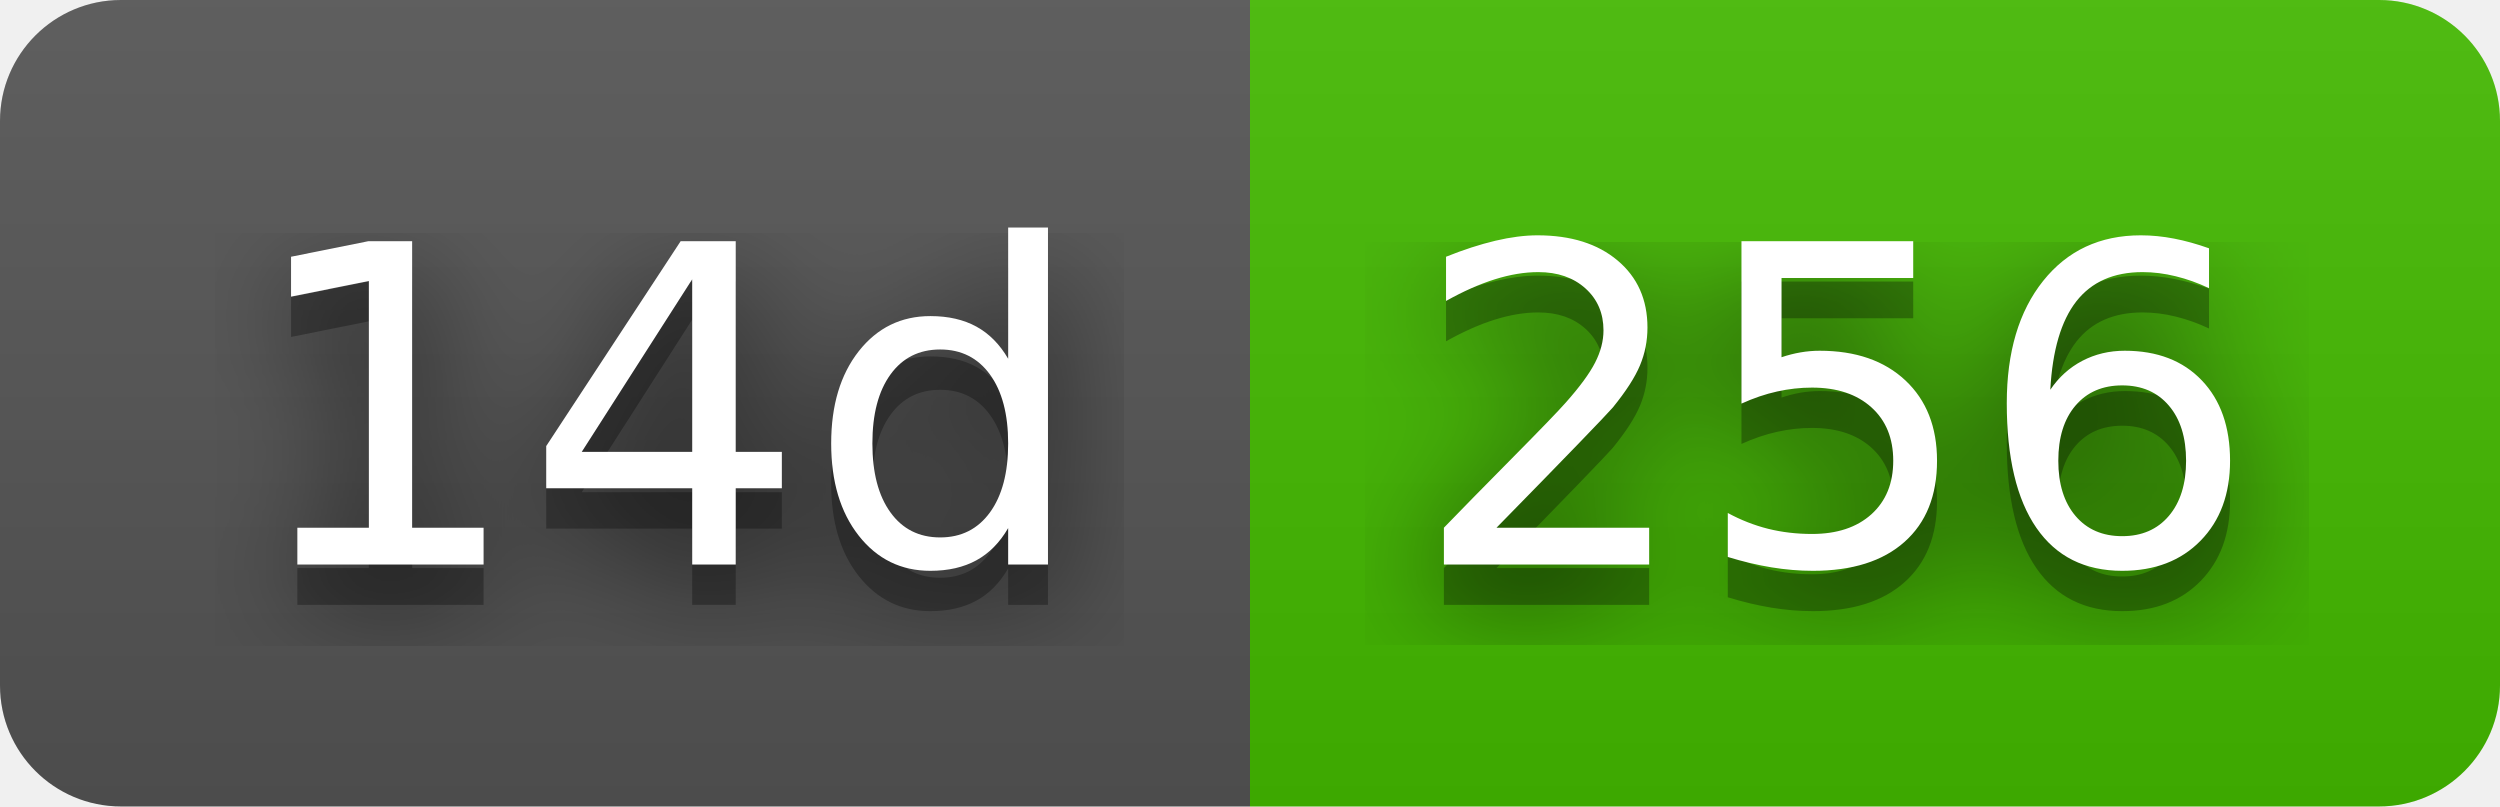
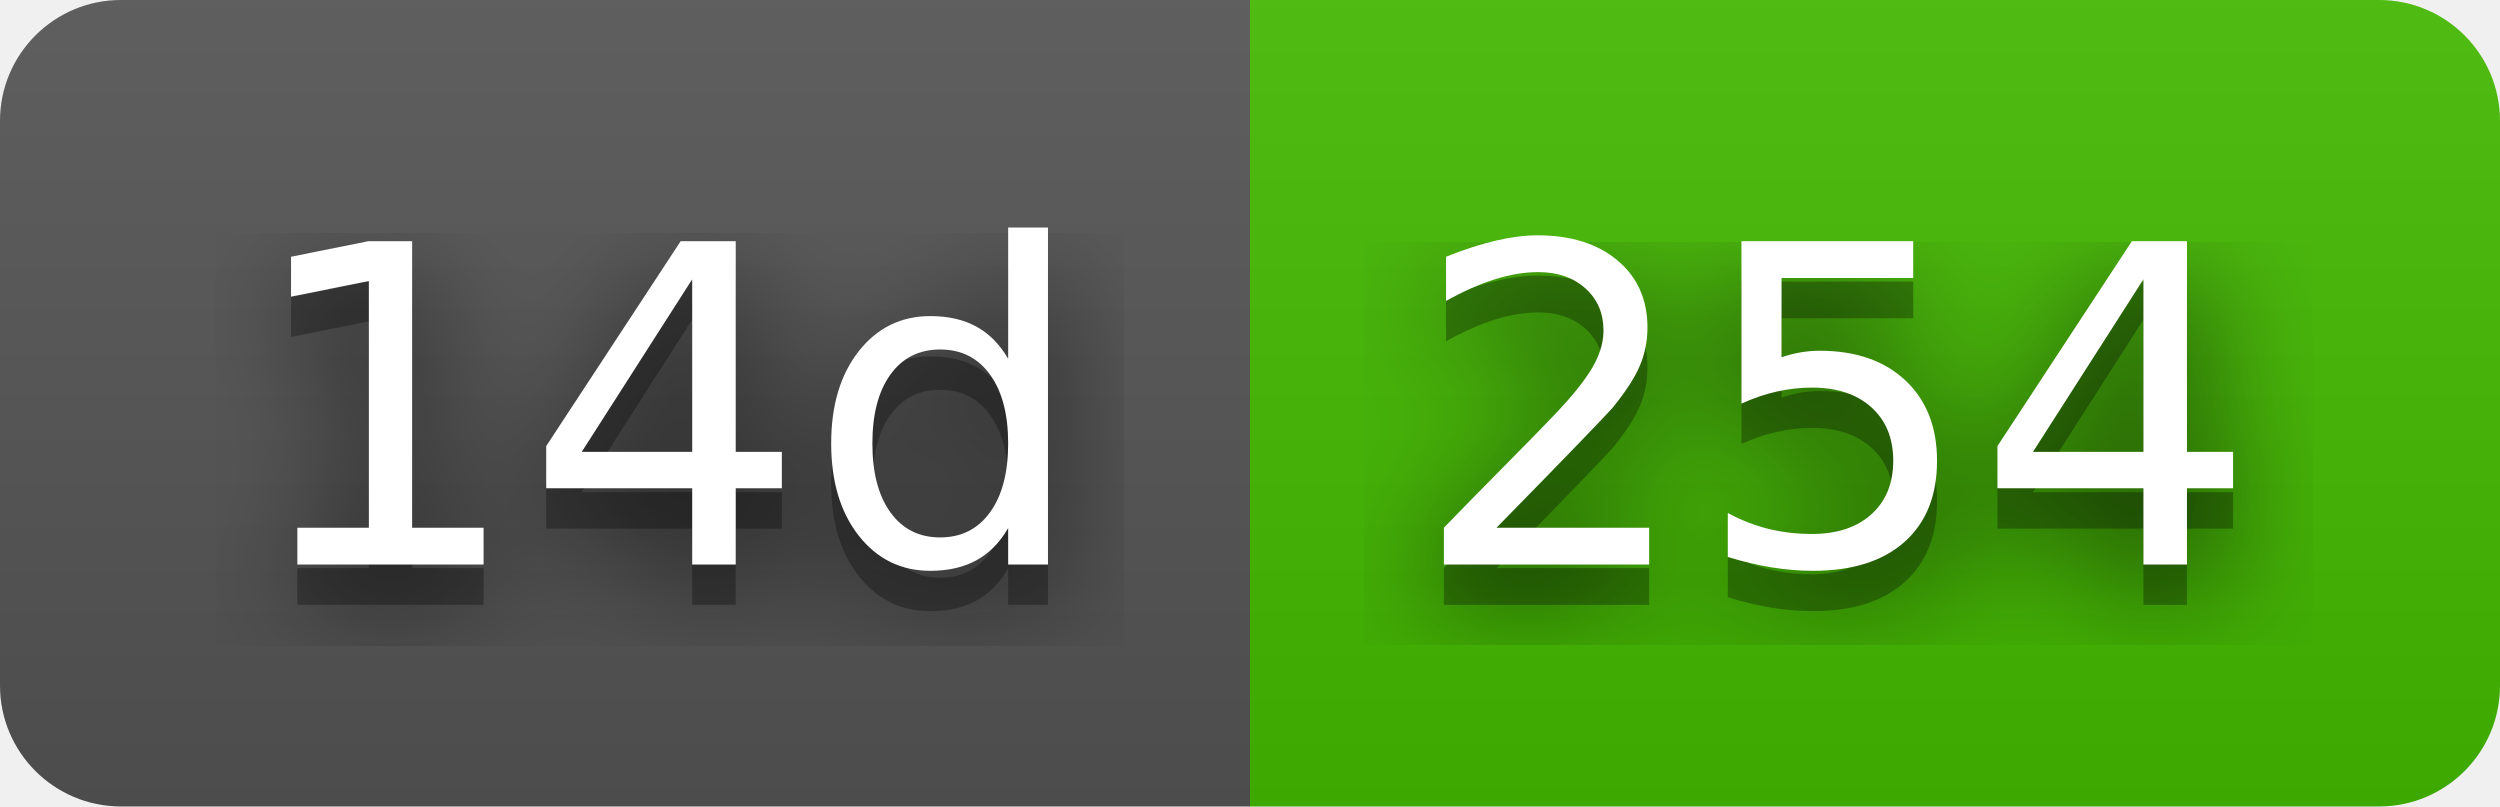
- <svg xmlns="http://www.w3.org/2000/svg" width="62" height="20" role="img" aria-label="14d: 256">
+ <svg xmlns="http://www.w3.org/2000/svg" width="62" height="20" role="img" aria-label="14d: 254">
  <filter id="blur">
    <feGaussianBlur stdDeviation="16" />
  </filter>
  <linearGradient id="s" x2="0" y2="100%">
    <stop offset="0" stop-color="#bbb" stop-opacity=".1" />
    <stop offset="1" stop-opacity=".1" />
  </linearGradient>
  <clipPath id="r">
    <rect width="62" height="20" rx="3" />
  </clipPath>
  <g clip-path="url(#r)">
    <rect width="31" height="20" fill="#555" />
    <rect x="31" width="31" height="20" fill="#4b0" />
    <rect width="62" height="20" fill="url(#s)" />
  </g>
  <g fill="#fff" text-anchor="middle" font-family="Verdana,Geneva,DejaVu Sans,sans-serif" text-rendering="geometricPrecision" font-size="110">
    <g transform="scale(.1)">
      <g aria-hidden="true" fill="#010101">
        <text x="165" y="150" fill-opacity=".8" filter="url(#blur)" textLength="210">14d</text>
        <text x="165" y="150" fill-opacity=".3" textLength="210">14d</text>
      </g>
      <text x="165" y="140" textLength="210">14d</text>
    </g>
    <g transform="scale(.1)">
      <g aria-hidden="true" fill="#010101">
-         <text x="455" y="150" fill-opacity=".8" filter="url(#blur)" textLength="210">256</text>
-         <text x="455" y="150" fill-opacity=".3" textLength="210">256</text>
+         <text x="455" y="150" fill-opacity=".8" filter="url(#blur)" textLength="210">254</text>
+         <text x="455" y="150" fill-opacity=".3" textLength="210">254</text>
      </g>
-       <text x="455" y="140" textLength="210">256</text>
+       <text x="455" y="140" textLength="210">254</text>
    </g>
  </g>
</svg>
